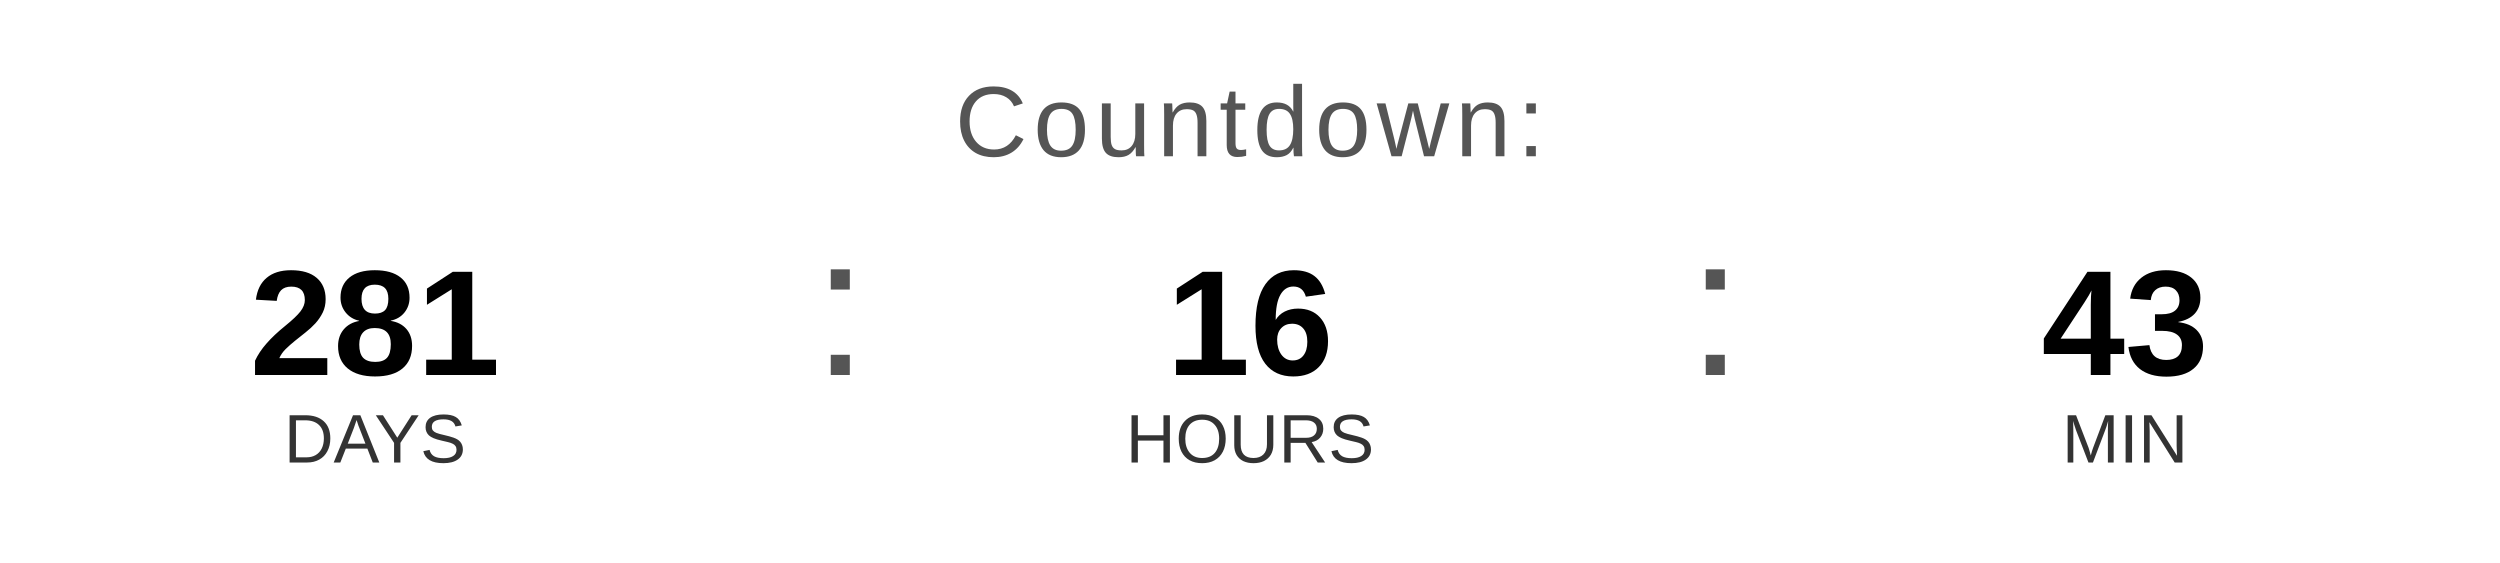
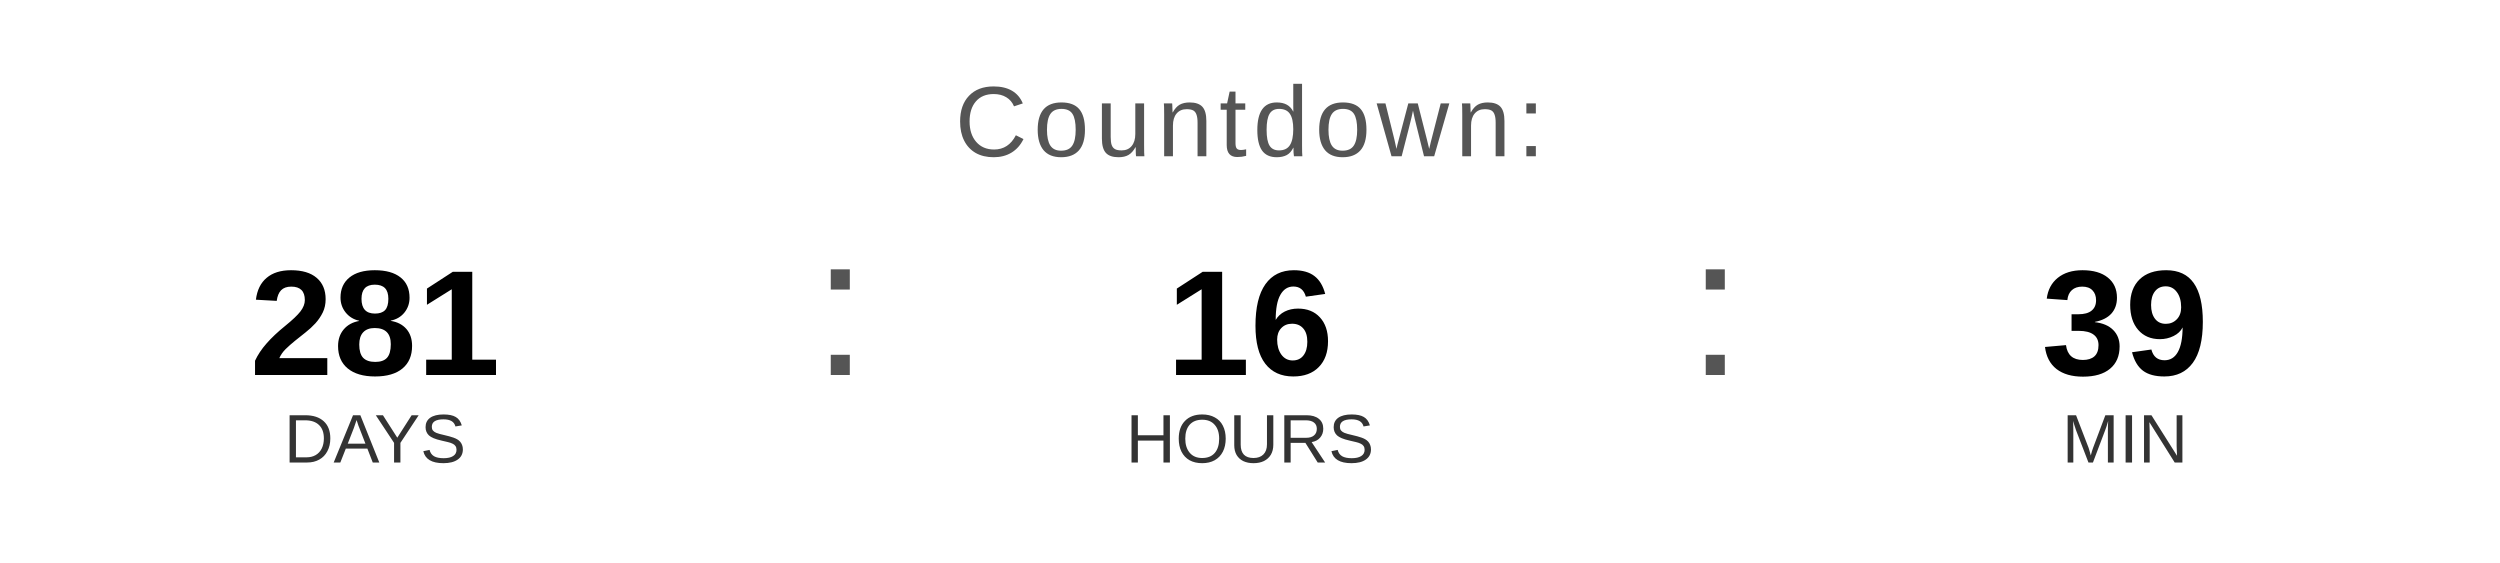
<svg xmlns="http://www.w3.org/2000/svg" width="400" height="90" viewBox="0 0 400 90">
  <text x="200" y="25" font-family="Arial, Helvetica, sans-serif" font-size="16" fill="#555555" text-anchor="middle" letter-spacing="1">
    Countdown:
  </text>
  <text x="60" y="60" font-family="Arial, Helvetica, sans-serif" font-size="24" font-weight="bold" fill="#000000" text-anchor="middle">281</text>
  <text x="60" y="74" font-family="Arial, Helvetica, sans-serif" font-size="11" fill="#333333" text-anchor="middle">DAYS</text>
  <text x="130" y="60" font-family="Arial, sans-serif" font-size="32" fill="#555555">:</text>
  <text x="200" y="60" font-family="Arial, Helvetica, sans-serif" font-size="24" font-weight="bold" fill="#000000" text-anchor="middle">16</text>
  <text x="200" y="74" font-family="Arial, Helvetica, sans-serif" font-size="11" fill="#333333" text-anchor="middle">HOURS</text>
  <text x="270" y="60" font-family="Arial, sans-serif" font-size="32" fill="#555555">:</text>
-   <text x="340" y="60" font-family="Arial, Helvetica, sans-serif" font-size="24" font-weight="bold" fill="#000000" text-anchor="middle">43</text>
+   <text x="340" y="60" font-family="Arial, Helvetica, sans-serif" font-size="24" font-weight="bold" fill="#000000" text-anchor="middle">39</text>
  <text x="340" y="74" font-family="Arial, Helvetica, sans-serif" font-size="11" fill="#333333" text-anchor="middle">MIN</text>
</svg>
